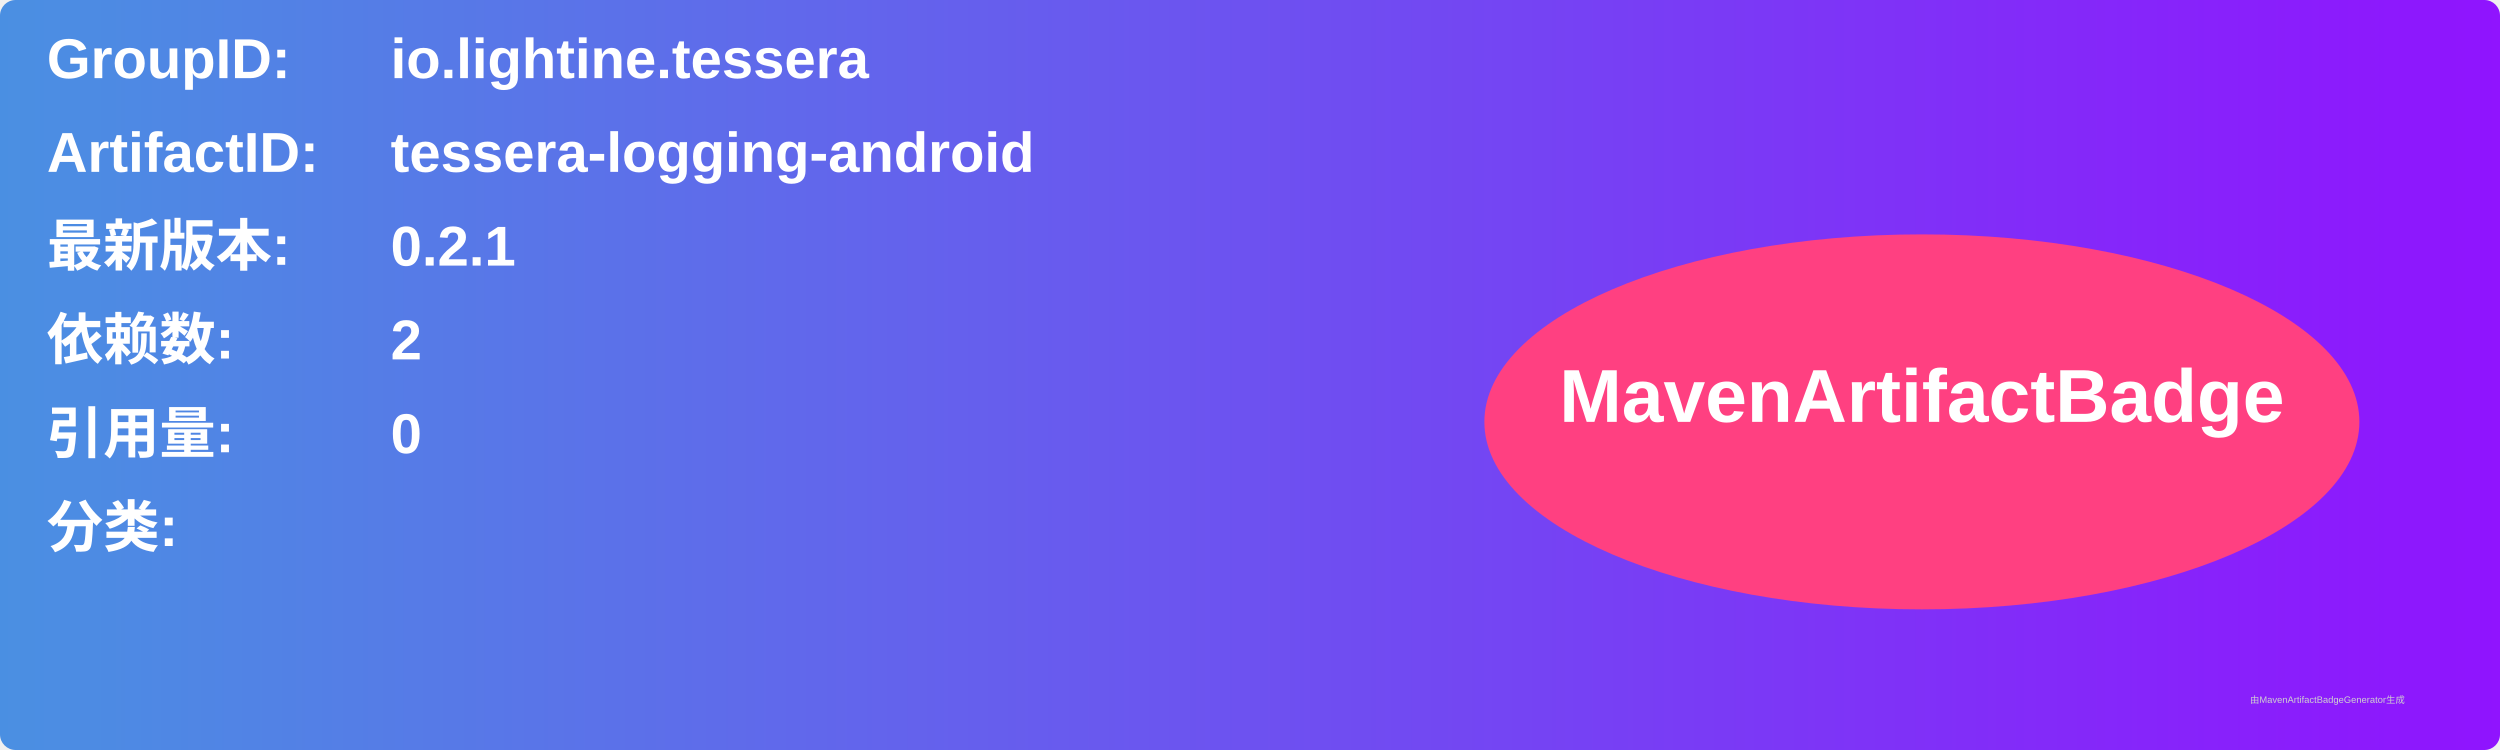
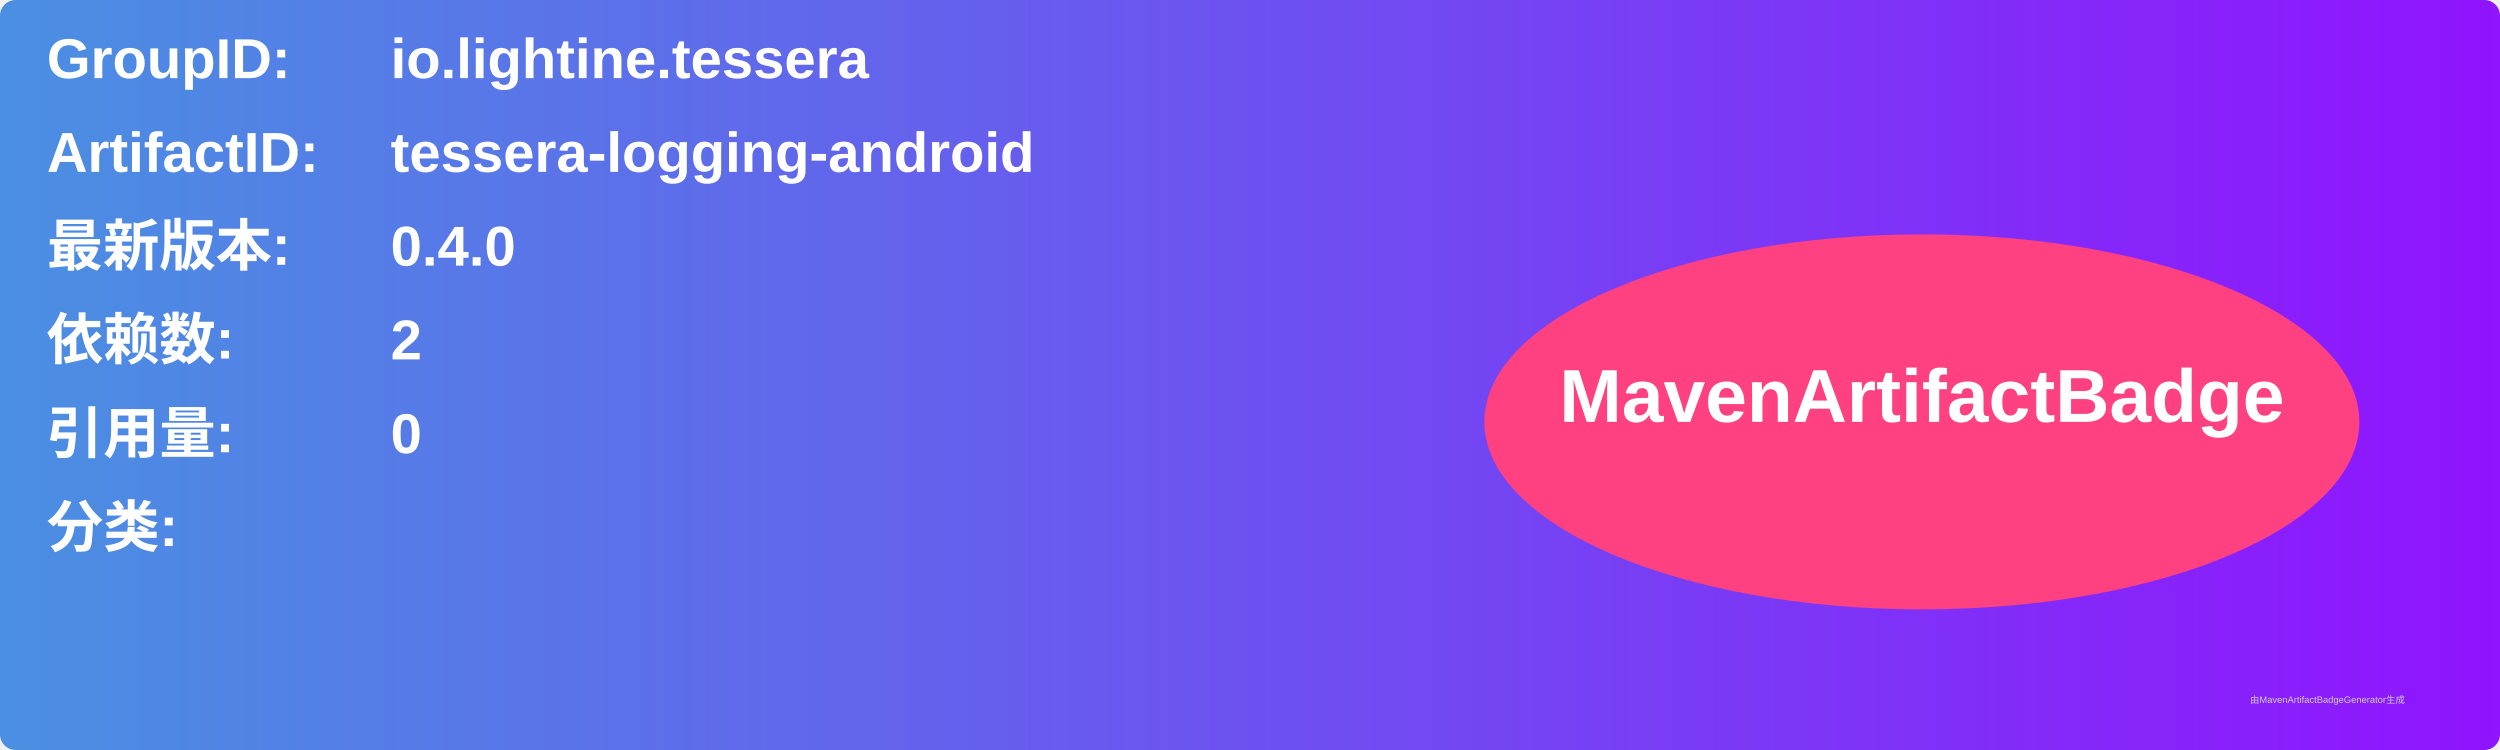
<svg xmlns="http://www.w3.org/2000/svg" width="800" height="240" viewBox="0 0 800 240">
  <linearGradient id="grad" x1="0%" y1="0%" x2="100%" y2="0%">
    <stop offset="0%" stop-color="#4a90e2" />
    <stop offset="100%" stop-color="#9013fe" />
  </linearGradient>
  <rect width="100%" height="100%" rx="5" ry="5" fill="url(#grad)" />
  <g transform="translate(15, 15)">
    <text x="0" y="10" font-family="Arial" font-size="18" fill="white" font-weight="bold" width="260">GroupID:</text>
    <text x="110" y="10" font-family="Arial" font-size="18" fill="white" font-weight="bold" width="460">io.lightine.tessera</text>
    <text x="0" y="40" font-family="Arial" font-size="18" fill="white" font-weight="bold" width="260">ArtifactID:</text>
    <text x="110" y="40" font-family="Arial" font-size="18" fill="white" font-weight="bold" width="460">tessera-logging-android</text>
    <text x="0" y="70" font-family="Arial" font-size="18" fill="white" font-weight="bold">最新版本:</text>
    <text x="110" y="70" font-family="Arial" font-size="18" fill="white" font-weight="bold">
-       <tspan font-weight="bold">0.2.1</tspan>
+       <tspan font-weight="bold">0.4.0</tspan>
    </text>
    <text x="0" y="100" font-family="Arial" font-size="18" fill="white" font-weight="bold">依赖数: </text>
    <text x="110" y="100" font-family="Arial" font-size="18" fill="white">
      <tspan font-weight="bold">2</tspan>
    </text>
    <text x="0" y="130" font-family="Arial" font-size="18" fill="white" font-weight="bold">引用量: </text>
    <text x="110" y="130" font-family="Arial" font-size="18" fill="white">
      <tspan font-weight="bold">0</tspan>
    </text>
    <text x="0" y="160" font-family="Arial" font-size="18" fill="white" font-weight="bold">分类:</text>
    <text x="10" y="190" font-family="Arial" font-size="10" fill="white">
      <tspan font-weight="bold" />
    </text>
    <ellipse cx="600" cy="120" rx="140" ry="60" fill="#ff4081" />
    <text x="600" y="120" text-anchor="middle" font-family="Arial" font-size="24" fill="white" font-weight="bold">MavenArtifactBadge</text>
  </g>
  <text x="720" y="225" font-family="Arial" font-size="3" fill="#d0d0d0">由MavenArtifactBadgeGenerator生成</text>
</svg>
